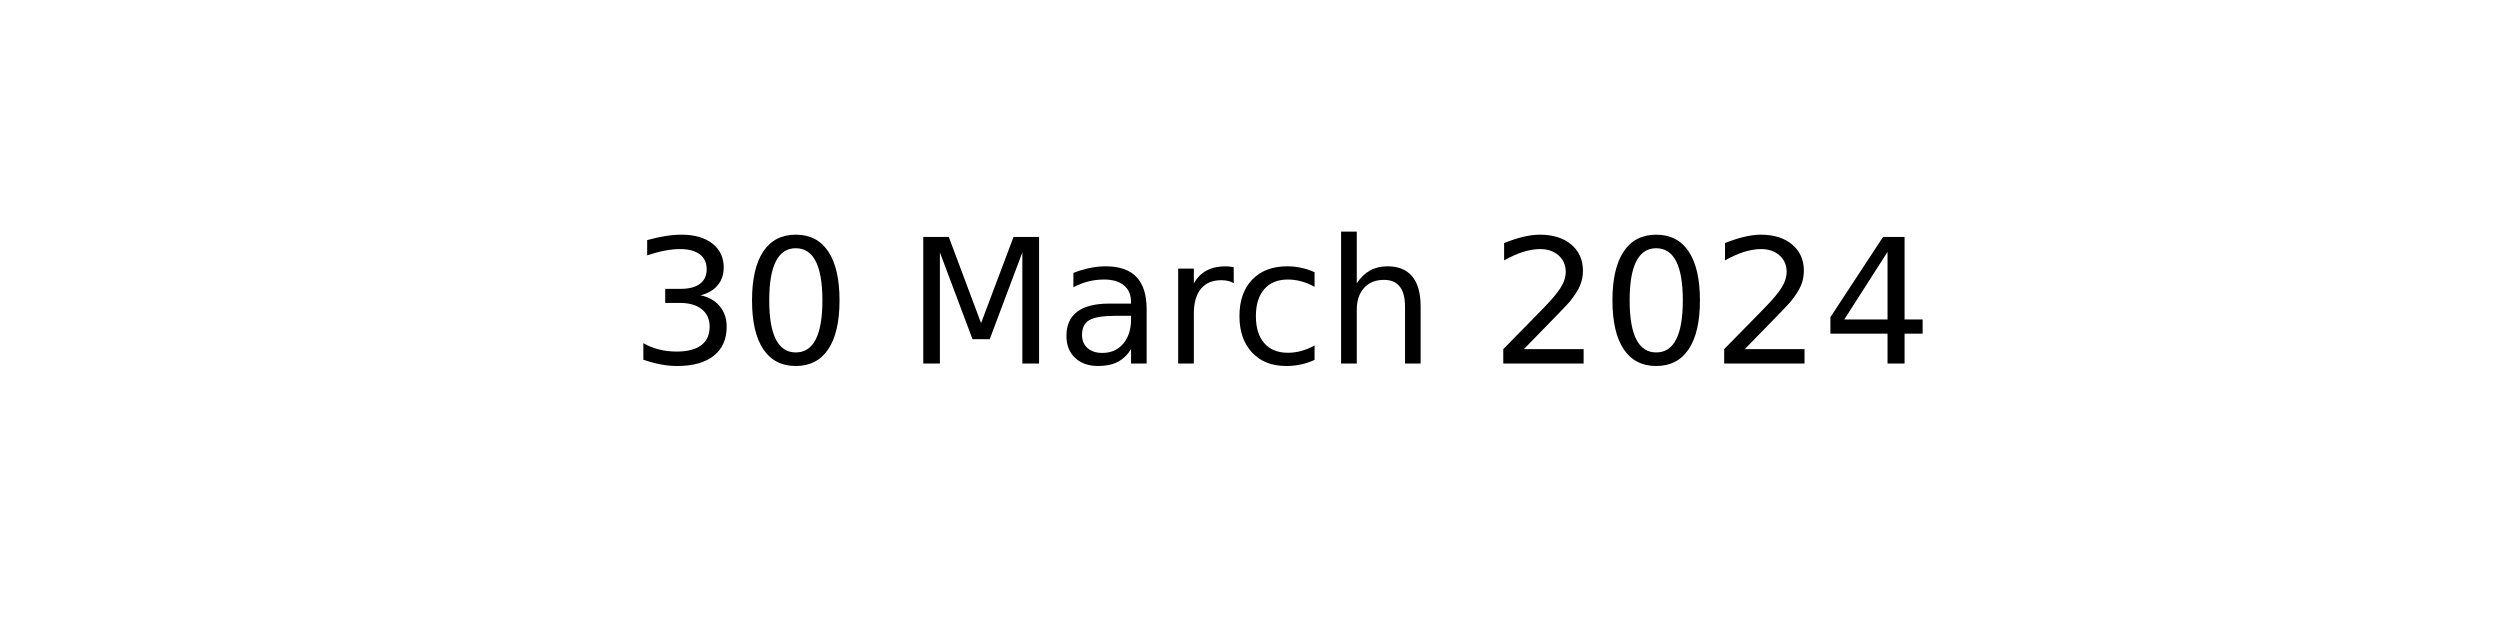
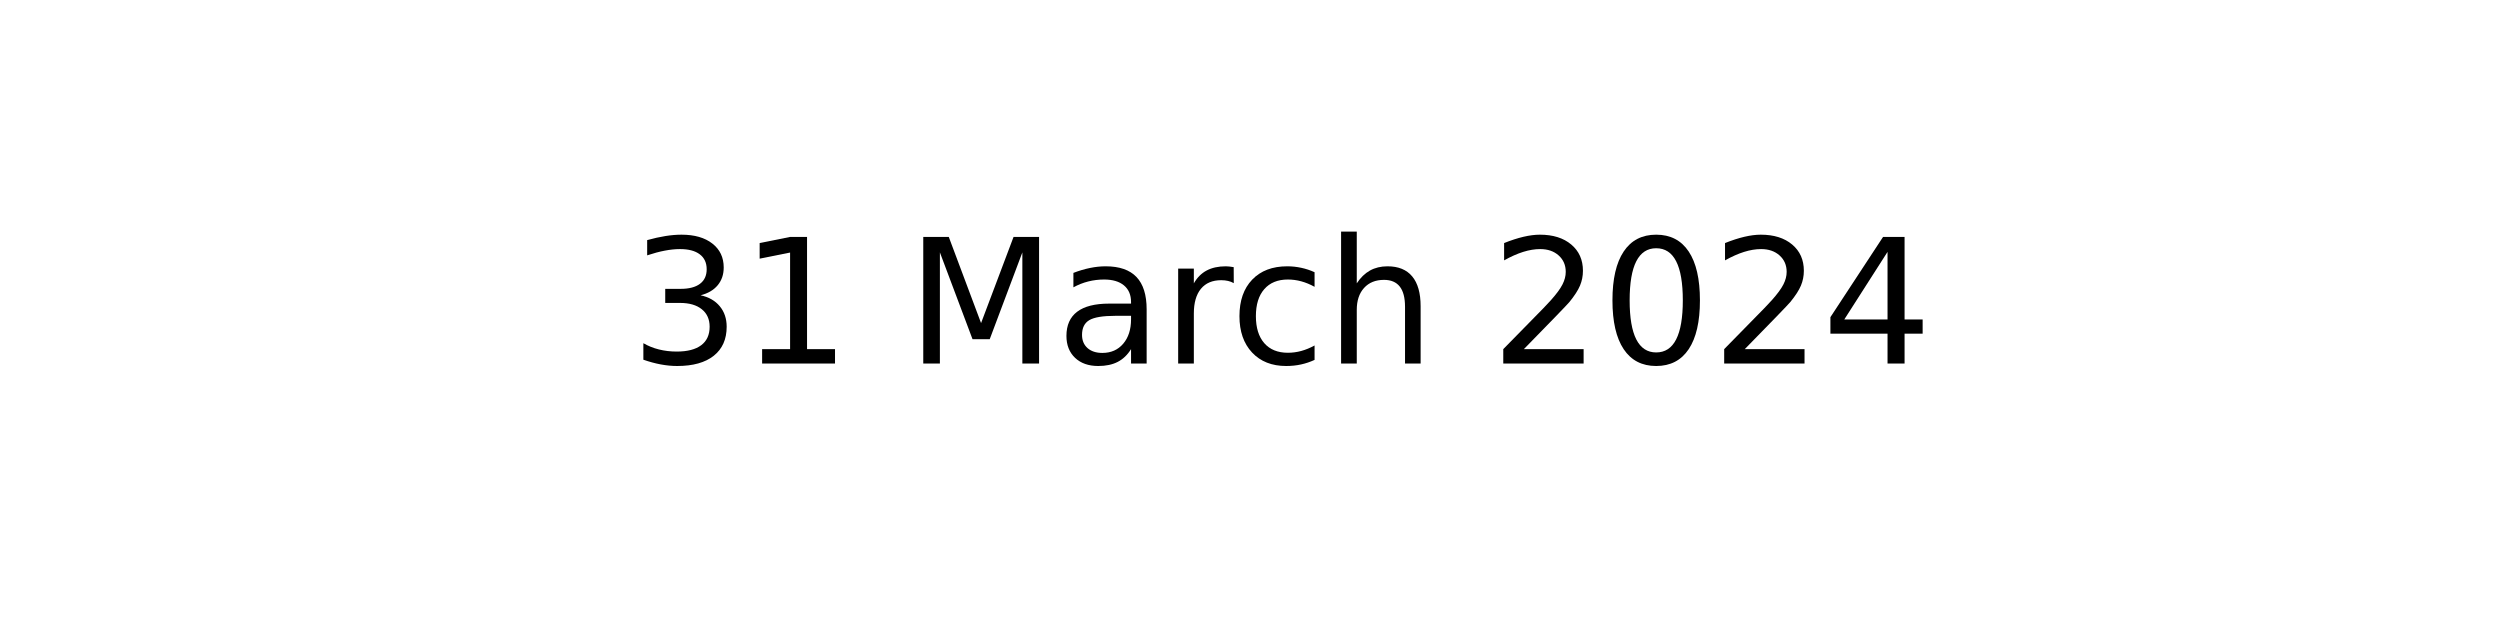
<svg xmlns="http://www.w3.org/2000/svg" xmlns:xlink="http://www.w3.org/1999/xlink" width="144pt" height="36pt" viewBox="0 0 144 36" version="1.1">
  <defs>
    <style type="text/css">*{stroke-linejoin: round; stroke-linecap: butt}</style>
  </defs>
  <g id="figure_1">
    <g id="axes_1">
      <g id="text_1">
        <g transform="translate(36.29531 20.93937) scale(0.1 -0.1)">
          <defs>
            <path id="DejaVuSans-33" d="M 2597 2516  Q 3050 2419 3304 2112  Q 3559 1806 3559 1356  Q 3559 666 3084 287  Q 2609 -91 1734 -91  Q 1441 -91 1130 -33  Q 819 25 488 141  L 488 750  Q 750 597 1062 519  Q 1375 441 1716 441  Q 2309 441 2620 675  Q 2931 909 2931 1356  Q 2931 1769 2642 2001  Q 2353 2234 1838 2234  L 1294 2234  L 1294 2753  L 1863 2753  Q 2328 2753 2575 2939  Q 2822 3125 2822 3475  Q 2822 3834 2567 4026  Q 2313 4219 1838 4219  Q 1578 4219 1281 4162  Q 984 4106 628 3988  L 628 4550  Q 988 4650 1302 4700  Q 1616 4750 1894 4750  Q 2613 4750 3031 4423  Q 3450 4097 3450 3541  Q 3450 3153 3228 2886  Q 3006 2619 2597 2516  z " transform="scale(0.015625)" />
-             <path id="DejaVuSans-30" d="M 2034 4250  Q 1547 4250 1301 3770  Q 1056 3291 1056 2328  Q 1056 1369 1301 889  Q 1547 409 2034 409  Q 2525 409 2770 889  Q 3016 1369 3016 2328  Q 3016 3291 2770 3770  Q 2525 4250 2034 4250  z M 2034 4750  Q 2819 4750 3233 4129  Q 3647 3509 3647 2328  Q 3647 1150 3233 529  Q 2819 -91 2034 -91  Q 1250 -91 836 529  Q 422 1150 422 2328  Q 422 3509 836 4129  Q 1250 4750 2034 4750  z " transform="scale(0.015625)" />
+             <path id="DejaVuSans-31" d="M 794 531  L 1825 531  L 1825 4091  L 703 3866  L 703 4441  L 1819 4666  L 2450 4666  L 2450 531  L 3481 531  L 3481 0  L 794 0  L 794 531  z " transform="scale(0.015625)" />
            <path id="DejaVuSans-20" transform="scale(0.015625)" />
            <path id="DejaVuSans-4d" d="M 628 4666  L 1569 4666  L 2759 1491  L 3956 4666  L 4897 4666  L 4897 0  L 4281 0  L 4281 4097  L 3078 897  L 2444 897  L 1241 4097  L 1241 0  L 628 0  L 628 4666  z " transform="scale(0.015625)" />
            <path id="DejaVuSans-61" d="M 2194 1759  Q 1497 1759 1228 1600  Q 959 1441 959 1056  Q 959 750 1161 570  Q 1363 391 1709 391  Q 2188 391 2477 730  Q 2766 1069 2766 1631  L 2766 1759  L 2194 1759  z M 3341 1997  L 3341 0  L 2766 0  L 2766 531  Q 2569 213 2275 61  Q 1981 -91 1556 -91  Q 1019 -91 701 211  Q 384 513 384 1019  Q 384 1609 779 1909  Q 1175 2209 1959 2209  L 2766 2209  L 2766 2266  Q 2766 2663 2505 2880  Q 2244 3097 1772 3097  Q 1472 3097 1187 3025  Q 903 2953 641 2809  L 641 3341  Q 956 3463 1253 3523  Q 1550 3584 1831 3584  Q 2591 3584 2966 3190  Q 3341 2797 3341 1997  z " transform="scale(0.015625)" />
            <path id="DejaVuSans-72" d="M 2631 2963  Q 2534 3019 2420 3045  Q 2306 3072 2169 3072  Q 1681 3072 1420 2755  Q 1159 2438 1159 1844  L 1159 0  L 581 0  L 581 3500  L 1159 3500  L 1159 2956  Q 1341 3275 1631 3429  Q 1922 3584 2338 3584  Q 2397 3584 2469 3576  Q 2541 3569 2628 3553  L 2631 2963  z " transform="scale(0.015625)" />
            <path id="DejaVuSans-63" d="M 3122 3366  L 3122 2828  Q 2878 2963 2633 3030  Q 2388 3097 2138 3097  Q 1578 3097 1268 2742  Q 959 2388 959 1747  Q 959 1106 1268 751  Q 1578 397 2138 397  Q 2388 397 2633 464  Q 2878 531 3122 666  L 3122 134  Q 2881 22 2623 -34  Q 2366 -91 2075 -91  Q 1284 -91 818 406  Q 353 903 353 1747  Q 353 2603 823 3093  Q 1294 3584 2113 3584  Q 2378 3584 2631 3529  Q 2884 3475 3122 3366  z " transform="scale(0.015625)" />
            <path id="DejaVuSans-68" d="M 3513 2113  L 3513 0  L 2938 0  L 2938 2094  Q 2938 2591 2744 2837  Q 2550 3084 2163 3084  Q 1697 3084 1428 2787  Q 1159 2491 1159 1978  L 1159 0  L 581 0  L 581 4863  L 1159 4863  L 1159 2956  Q 1366 3272 1645 3428  Q 1925 3584 2291 3584  Q 2894 3584 3203 3211  Q 3513 2838 3513 2113  z " transform="scale(0.015625)" />
            <path id="DejaVuSans-32" d="M 1228 531  L 3431 531  L 3431 0  L 469 0  L 469 531  Q 828 903 1448 1529  Q 2069 2156 2228 2338  Q 2531 2678 2651 2914  Q 2772 3150 2772 3378  Q 2772 3750 2511 3984  Q 2250 4219 1831 4219  Q 1534 4219 1204 4116  Q 875 4013 500 3803  L 500 4441  Q 881 4594 1212 4672  Q 1544 4750 1819 4750  Q 2544 4750 2975 4387  Q 3406 4025 3406 3419  Q 3406 3131 3298 2873  Q 3191 2616 2906 2266  Q 2828 2175 2409 1742  Q 1991 1309 1228 531  z " transform="scale(0.015625)" />
+             <path id="DejaVuSans-30" d="M 2034 4250  Q 1547 4250 1301 3770  Q 1056 3291 1056 2328  Q 1056 1369 1301 889  Q 1547 409 2034 409  Q 2525 409 2770 889  Q 3016 1369 3016 2328  Q 3016 3291 2770 3770  Q 2525 4250 2034 4250  z M 2034 4750  Q 2819 4750 3233 4129  Q 3647 3509 3647 2328  Q 3647 1150 3233 529  Q 2819 -91 2034 -91  Q 1250 -91 836 529  Q 422 1150 422 2328  Q 422 3509 836 4129  Q 1250 4750 2034 4750  z " transform="scale(0.015625)" />
            <path id="DejaVuSans-34" d="M 2419 4116  L 825 1625  L 2419 1625  L 2419 4116  z M 2253 4666  L 3047 4666  L 3047 1625  L 3713 1625  L 3713 1100  L 3047 1100  L 3047 0  L 2419 0  L 2419 1100  L 313 1100  L 313 1709  L 2253 4666  z " transform="scale(0.015625)" />
          </defs>
          <use xlink:href="#DejaVuSans-33" />
-           <use xlink:href="#DejaVuSans-30" x="63.623" />
+           <use xlink:href="#DejaVuSans-31" x="63.623" />
          <use xlink:href="#DejaVuSans-20" x="127.246" />
          <use xlink:href="#DejaVuSans-4d" x="159.033" />
          <use xlink:href="#DejaVuSans-61" x="245.312" />
          <use xlink:href="#DejaVuSans-72" x="306.592" />
          <use xlink:href="#DejaVuSans-63" x="345.455" />
          <use xlink:href="#DejaVuSans-68" x="400.436" />
          <use xlink:href="#DejaVuSans-20" x="463.814" />
          <use xlink:href="#DejaVuSans-32" x="495.602" />
          <use xlink:href="#DejaVuSans-30" x="559.225" />
          <use xlink:href="#DejaVuSans-32" x="622.848" />
          <use xlink:href="#DejaVuSans-34" x="686.471" />
        </g>
      </g>
    </g>
  </g>
</svg>
